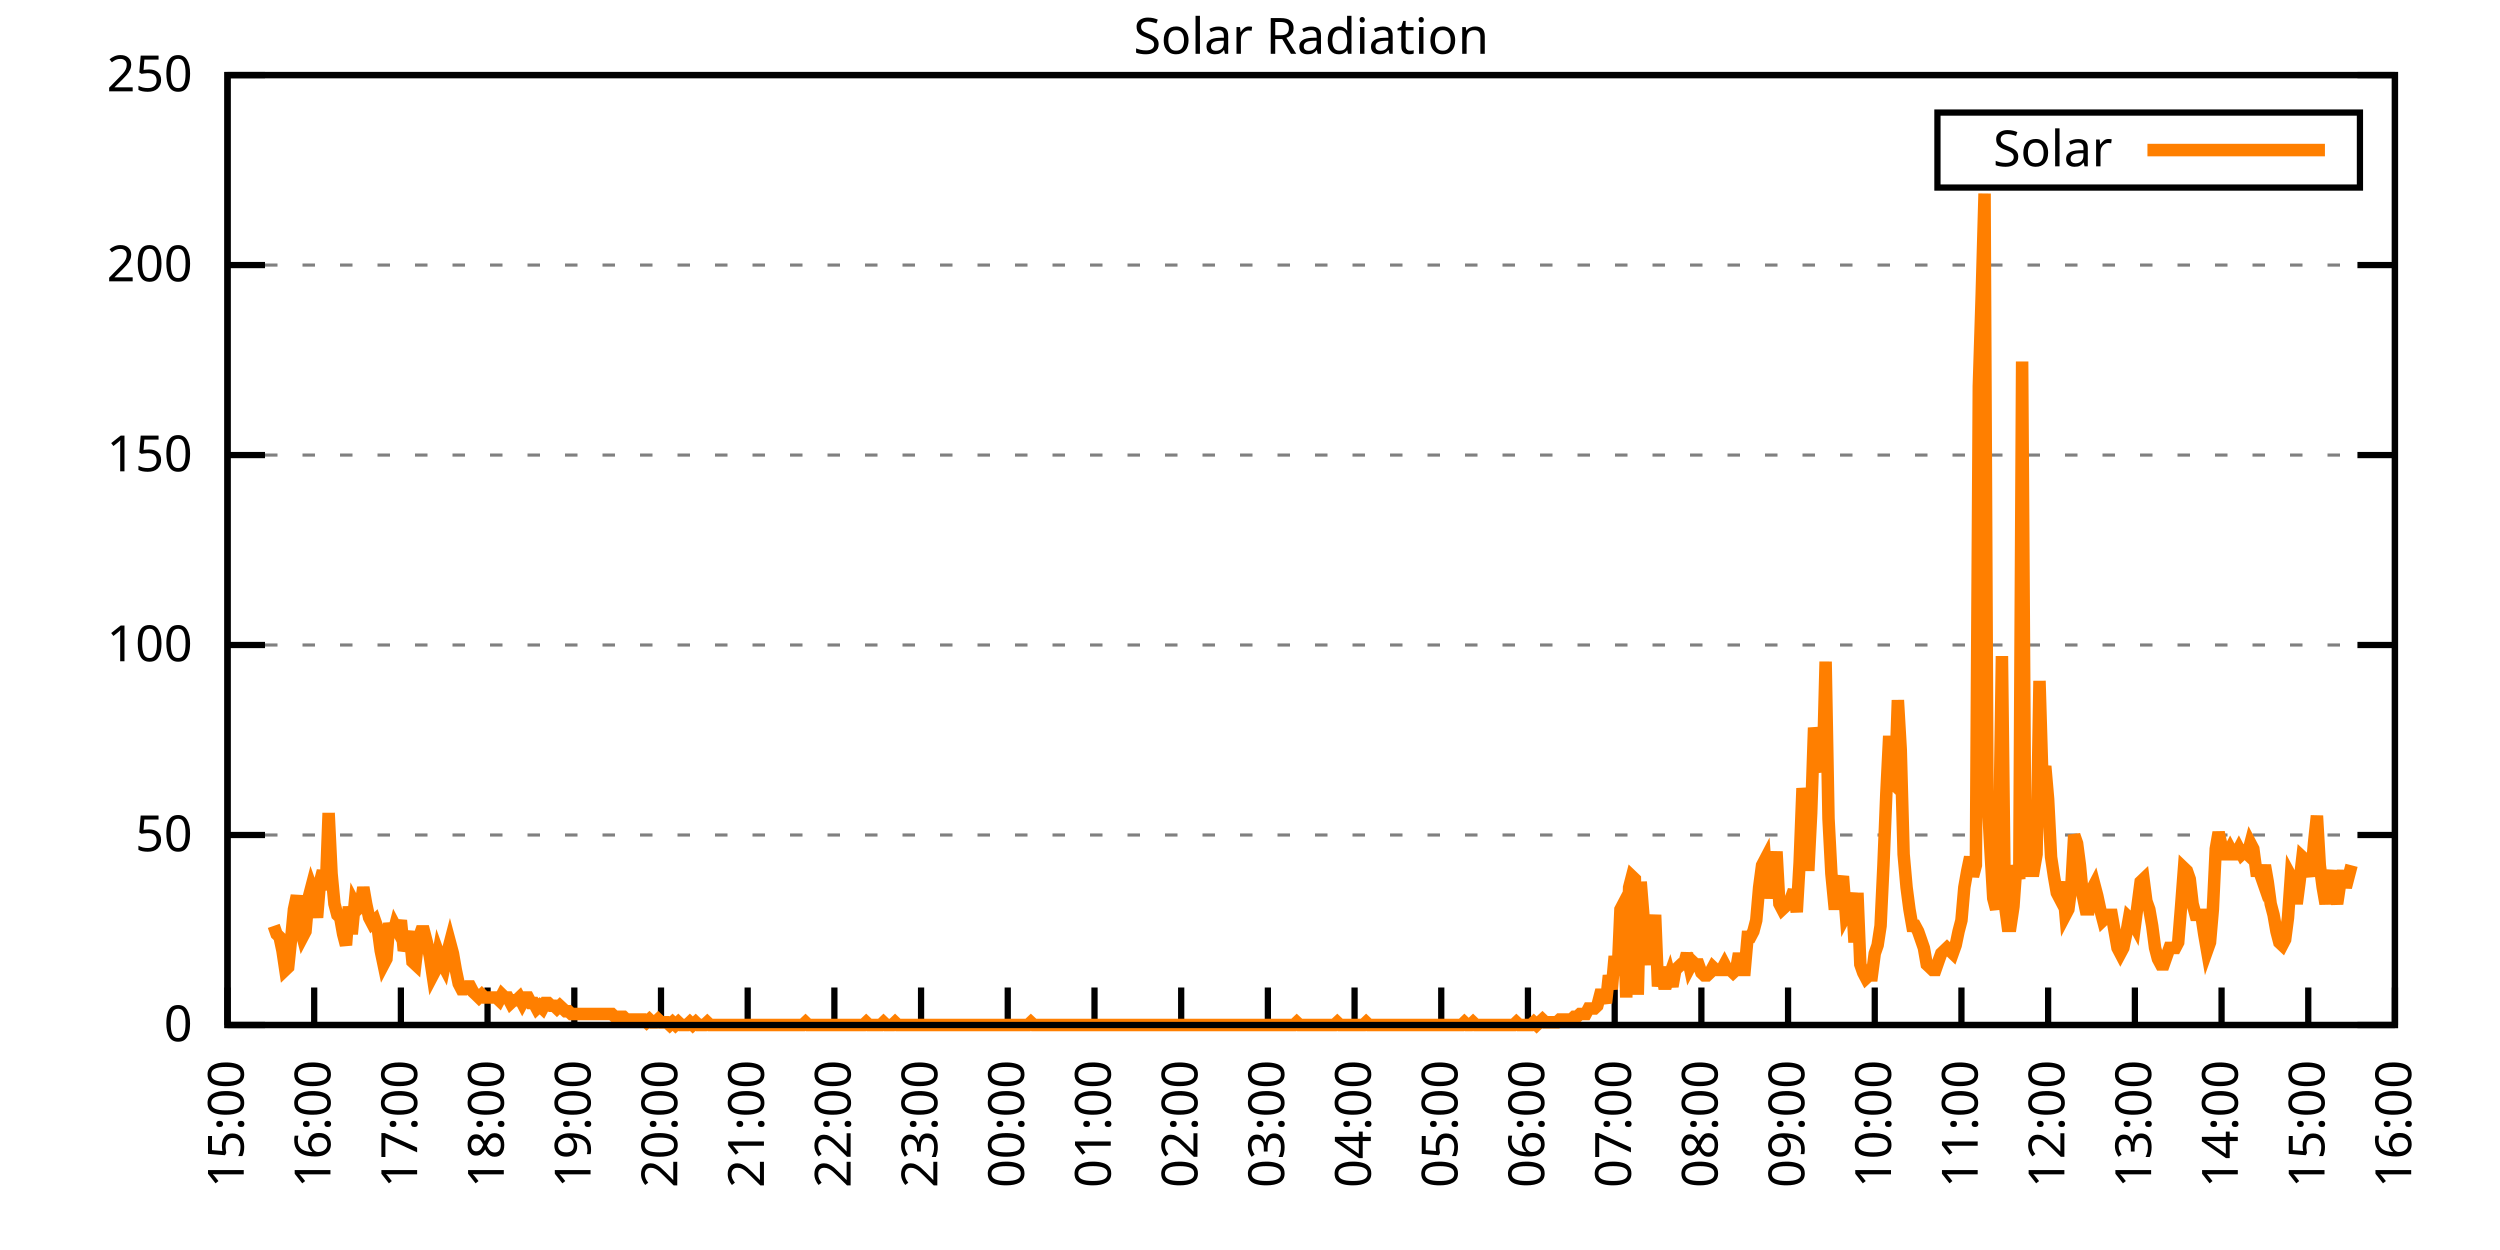
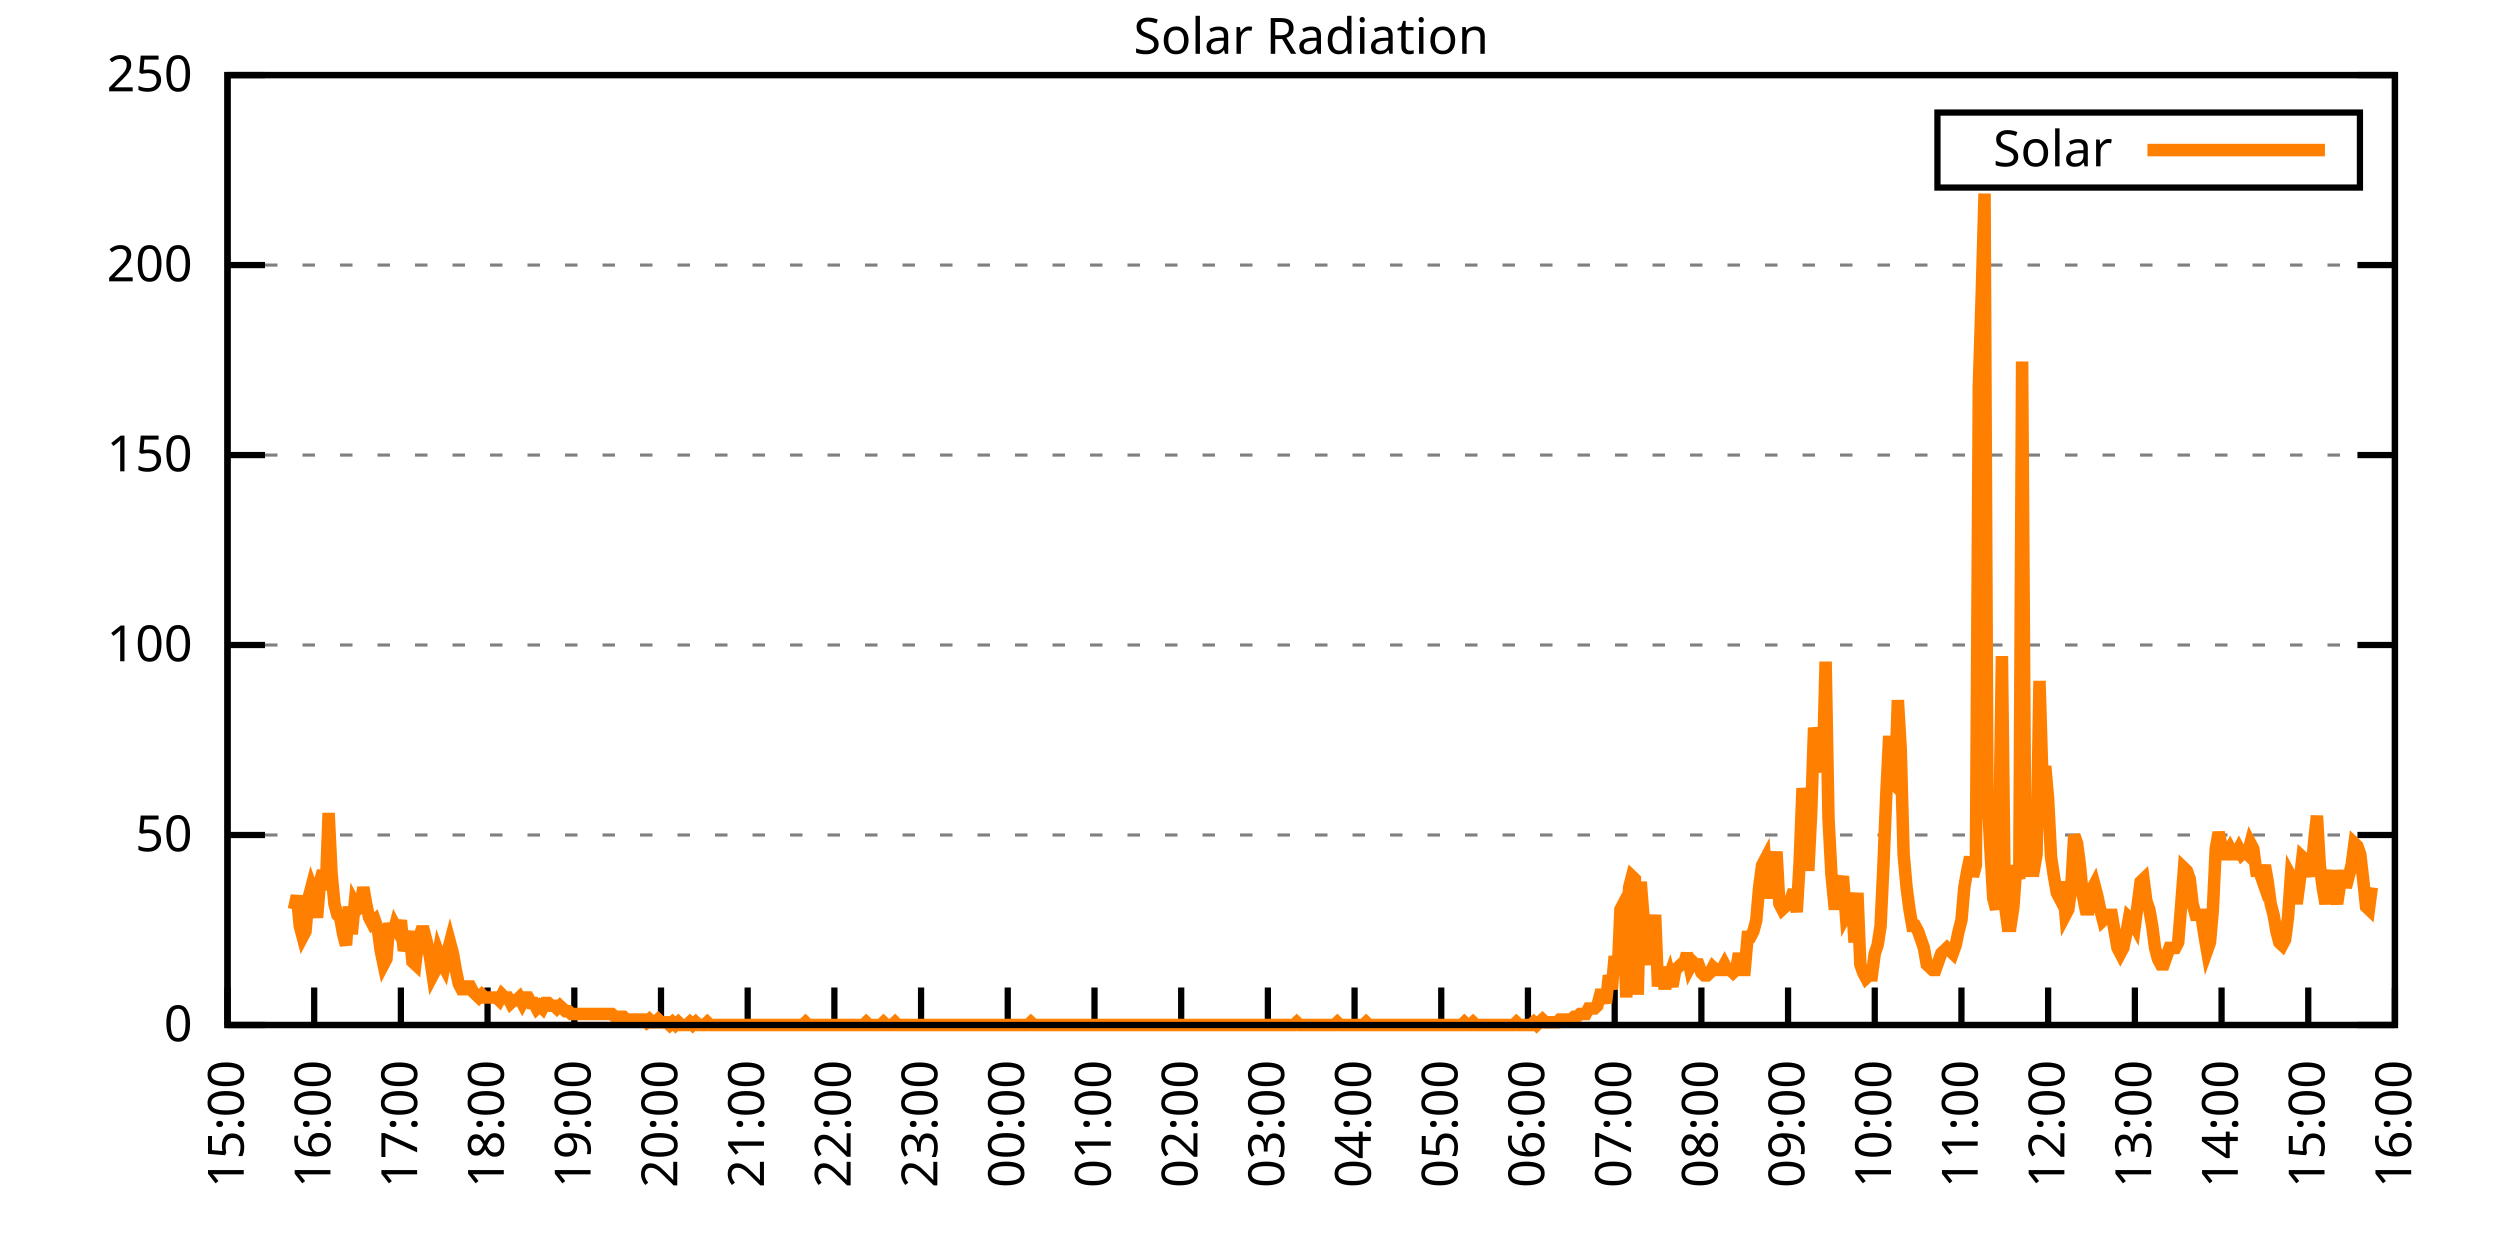
<svg xmlns="http://www.w3.org/2000/svg" xmlns:xlink="http://www.w3.org/1999/xlink" width="400" height="200" viewBox="0 0 400 200">
  <g id="gnuplot_canvas">
    <rect x="0" y="0" width="400" height="200" fill="none" />
    <defs>
      <circle id="gpDot" r="0.5" stroke-width="0.5" stroke="currentColor" />
      <path id="gpPt0" stroke-width="0.333" stroke="currentColor" d="M-1,0 h2 M0,-1 v2" />
      <path id="gpPt1" stroke-width="0.333" stroke="currentColor" d="M-1,-1 L1,1 M1,-1 L-1,1" />
      <path id="gpPt2" stroke-width="0.333" stroke="currentColor" d="M-1,0 L1,0 M0,-1 L0,1 M-1,-1 L1,1 M-1,1 L1,-1" />
      <rect id="gpPt3" stroke-width="0.333" stroke="currentColor" x="-1" y="-1" width="2" height="2" />
      <rect id="gpPt4" stroke-width="0.333" stroke="currentColor" fill="currentColor" x="-1" y="-1" width="2" height="2" />
      <circle id="gpPt5" stroke-width="0.333" stroke="currentColor" cx="0" cy="0" r="1" />
      <use xlink:href="#gpPt5" id="gpPt6" fill="currentColor" stroke="none" />
      <path id="gpPt7" stroke-width="0.333" stroke="currentColor" d="M0,-1.33 L-1.33,0.67 L1.33,0.67 z" />
      <use xlink:href="#gpPt7" id="gpPt8" fill="currentColor" stroke="none" />
      <use xlink:href="#gpPt7" id="gpPt9" stroke="currentColor" transform="rotate(180)" />
      <use xlink:href="#gpPt9" id="gpPt10" fill="currentColor" stroke="none" />
      <use xlink:href="#gpPt3" id="gpPt11" stroke="currentColor" transform="rotate(45)" />
      <use xlink:href="#gpPt11" id="gpPt12" fill="currentColor" stroke="none" />
      <path id="gpPt13" stroke-width="0.333" stroke="currentColor" d="M0,1.330 L1.265,0.411 L0.782,-1.067 L-0.782,-1.076 L-1.265,0.411 z" />
      <use xlink:href="#gpPt13" id="gpPt14" fill="currentColor" stroke="none" />
      <filter id="textbox" filterUnits="objectBoundingBox" x="0" y="0" height="1" width="1">
        <feFlood flood-color="white" flood-opacity="1" result="bgnd" />
        <feComposite in="SourceGraphic" in2="bgnd" operator="atop" />
      </filter>
      <filter id="greybox" filterUnits="objectBoundingBox" x="0" y="0" height="1" width="1">
        <feFlood flood-color="lightgrey" flood-opacity="1" result="grey" />
        <feComposite in="SourceGraphic" in2="grey" operator="atop" />
      </filter>
    </defs>
    <g fill="none" color="white" stroke="currentColor" stroke-width="1.00" stroke-linecap="butt" stroke-linejoin="miter">
</g>
    <g fill="none" color="black" stroke="currentColor" stroke-width="1.00" stroke-linecap="butt" stroke-linejoin="miter">
      <g stroke="none" shape-rendering="crispEdges">
        <polygon fill="rgb(255, 255, 255)" points="36.40,164.00 383.18,164.00 383.18,12.02 36.40,12.02 " />
      </g>
    </g>
    <g fill="none" color="black" stroke="currentColor" stroke-width="1.00" stroke-linecap="butt" stroke-linejoin="miter">
</g>
    <g fill="none" color="black" stroke="black" stroke-width="0.50" stroke-linecap="butt" stroke-linejoin="miter">
</g>
    <g fill="none" color="gray" stroke="currentColor" stroke-width="0.50" stroke-linecap="butt" stroke-linejoin="miter">
      <path stroke="gray" stroke-dasharray="2,4" class="gridline" d="M36.40,164.00 L383.19,164.00  " />
    </g>
    <g fill="none" color="gray" stroke="gray" stroke-width="1.00" stroke-linecap="butt" stroke-linejoin="miter">
</g>
    <g fill="none" color="black" stroke="currentColor" stroke-width="1.00" stroke-linecap="butt" stroke-linejoin="miter">
      <path stroke="black" d="M36.40,164.00 L42.40,164.00 M383.19,164.00 L377.19,164.00  " />
      <g transform="translate(30.80,166.60)" stroke="none" fill="black" font-family="Sans" font-size="8.00" text-anchor="end">
        <text>
          <tspan font-family="Sans"> 0</tspan>
        </text>
      </g>
    </g>
    <g fill="none" color="black" stroke="currentColor" stroke-width="1.00" stroke-linecap="butt" stroke-linejoin="miter">
</g>
    <g fill="none" color="black" stroke="black" stroke-width="0.50" stroke-linecap="butt" stroke-linejoin="miter">
</g>
    <g fill="none" color="gray" stroke="currentColor" stroke-width="0.50" stroke-linecap="butt" stroke-linejoin="miter">
      <path stroke="gray" stroke-dasharray="2,4" class="gridline" d="M36.40,133.60 L383.19,133.60  " />
    </g>
    <g fill="none" color="gray" stroke="gray" stroke-width="1.00" stroke-linecap="butt" stroke-linejoin="miter">
</g>
    <g fill="none" color="black" stroke="currentColor" stroke-width="1.00" stroke-linecap="butt" stroke-linejoin="miter">
      <path stroke="black" d="M36.40,133.60 L42.40,133.60 M383.19,133.60 L377.19,133.60  " />
      <g transform="translate(30.80,136.20)" stroke="none" fill="black" font-family="Sans" font-size="8.00" text-anchor="end">
        <text>
          <tspan font-family="Sans"> 50</tspan>
        </text>
      </g>
    </g>
    <g fill="none" color="black" stroke="currentColor" stroke-width="1.00" stroke-linecap="butt" stroke-linejoin="miter">
</g>
    <g fill="none" color="black" stroke="black" stroke-width="0.50" stroke-linecap="butt" stroke-linejoin="miter">
</g>
    <g fill="none" color="gray" stroke="currentColor" stroke-width="0.50" stroke-linecap="butt" stroke-linejoin="miter">
      <path stroke="gray" stroke-dasharray="2,4" class="gridline" d="M36.40,103.20 L383.19,103.20  " />
    </g>
    <g fill="none" color="gray" stroke="gray" stroke-width="1.00" stroke-linecap="butt" stroke-linejoin="miter">
</g>
    <g fill="none" color="black" stroke="currentColor" stroke-width="1.00" stroke-linecap="butt" stroke-linejoin="miter">
      <path stroke="black" d="M36.40,103.20 L42.40,103.20 M383.19,103.20 L377.19,103.20  " />
      <g transform="translate(30.80,105.80)" stroke="none" fill="black" font-family="Sans" font-size="8.00" text-anchor="end">
        <text>
          <tspan font-family="Sans"> 100</tspan>
        </text>
      </g>
    </g>
    <g fill="none" color="black" stroke="currentColor" stroke-width="1.00" stroke-linecap="butt" stroke-linejoin="miter">
</g>
    <g fill="none" color="black" stroke="black" stroke-width="0.50" stroke-linecap="butt" stroke-linejoin="miter">
</g>
    <g fill="none" color="gray" stroke="currentColor" stroke-width="0.50" stroke-linecap="butt" stroke-linejoin="miter">
      <path stroke="gray" stroke-dasharray="2,4" class="gridline" d="M36.40,72.81 L383.19,72.81  " />
    </g>
    <g fill="none" color="gray" stroke="gray" stroke-width="1.00" stroke-linecap="butt" stroke-linejoin="miter">
</g>
    <g fill="none" color="black" stroke="currentColor" stroke-width="1.00" stroke-linecap="butt" stroke-linejoin="miter">
      <path stroke="black" d="M36.40,72.81 L42.40,72.81 M383.19,72.81 L377.19,72.81  " />
      <g transform="translate(30.80,75.41)" stroke="none" fill="black" font-family="Sans" font-size="8.00" text-anchor="end">
        <text>
          <tspan font-family="Sans"> 150</tspan>
        </text>
      </g>
    </g>
    <g fill="none" color="black" stroke="currentColor" stroke-width="1.00" stroke-linecap="butt" stroke-linejoin="miter">
</g>
    <g fill="none" color="black" stroke="black" stroke-width="0.50" stroke-linecap="butt" stroke-linejoin="miter">
</g>
    <g fill="none" color="gray" stroke="currentColor" stroke-width="0.50" stroke-linecap="butt" stroke-linejoin="miter">
      <path stroke="gray" stroke-dasharray="2,4" class="gridline" d="M36.40,42.41 L383.19,42.41  " />
    </g>
    <g fill="none" color="gray" stroke="gray" stroke-width="1.00" stroke-linecap="butt" stroke-linejoin="miter">
</g>
    <g fill="none" color="black" stroke="currentColor" stroke-width="1.00" stroke-linecap="butt" stroke-linejoin="miter">
      <path stroke="black" d="M36.40,42.41 L42.40,42.41 M383.19,42.41 L377.19,42.41  " />
      <g transform="translate(30.80,45.01)" stroke="none" fill="black" font-family="Sans" font-size="8.00" text-anchor="end">
        <text>
          <tspan font-family="Sans"> 200</tspan>
        </text>
      </g>
    </g>
    <g fill="none" color="black" stroke="currentColor" stroke-width="1.00" stroke-linecap="butt" stroke-linejoin="miter">
</g>
    <g fill="none" color="black" stroke="black" stroke-width="0.50" stroke-linecap="butt" stroke-linejoin="miter">
</g>
    <g fill="none" color="gray" stroke="currentColor" stroke-width="0.50" stroke-linecap="butt" stroke-linejoin="miter">
      <path stroke="gray" stroke-dasharray="2,4" class="gridline" d="M36.40,12.01 L383.19,12.01  " />
    </g>
    <g fill="none" color="gray" stroke="gray" stroke-width="1.00" stroke-linecap="butt" stroke-linejoin="miter">
</g>
    <g fill="none" color="black" stroke="currentColor" stroke-width="1.00" stroke-linecap="butt" stroke-linejoin="miter">
      <path stroke="black" d="M36.40,12.01 L42.40,12.01 M383.19,12.01 L377.19,12.01  " />
      <g transform="translate(30.80,14.61)" stroke="none" fill="black" font-family="Sans" font-size="8.00" text-anchor="end">
        <text>
          <tspan font-family="Sans"> 250</tspan>
        </text>
      </g>
    </g>
    <g fill="none" color="black" stroke="currentColor" stroke-width="1.00" stroke-linecap="butt" stroke-linejoin="miter">
      <path stroke="black" d="M36.40,164.00 L36.40,158.00  " />
      <g transform="translate(39.00,169.60) rotate(270.00)" stroke="none" fill="black" font-family="Sans" font-size="8.00" text-anchor="end">
        <text>
          <tspan font-family="Sans">15:00</tspan>
        </text>
      </g>
    </g>
    <g fill="none" color="black" stroke="currentColor" stroke-width="1.00" stroke-linecap="butt" stroke-linejoin="miter">
      <path stroke="black" d="M50.27,164.00 L50.27,158.00  " />
      <g transform="translate(52.87,169.60) rotate(270.00)" stroke="none" fill="black" font-family="Sans" font-size="8.00" text-anchor="end">
        <text>
          <tspan font-family="Sans">16:00</tspan>
        </text>
      </g>
    </g>
    <g fill="none" color="black" stroke="currentColor" stroke-width="1.00" stroke-linecap="butt" stroke-linejoin="miter">
      <path stroke="black" d="M64.14,164.00 L64.14,158.00  " />
      <g transform="translate(66.74,169.60) rotate(270.00)" stroke="none" fill="black" font-family="Sans" font-size="8.00" text-anchor="end">
        <text>
          <tspan font-family="Sans">17:00</tspan>
        </text>
      </g>
    </g>
    <g fill="none" color="black" stroke="currentColor" stroke-width="1.00" stroke-linecap="butt" stroke-linejoin="miter">
      <path stroke="black" d="M78.01,164.00 L78.01,158.00  " />
      <g transform="translate(80.61,169.60) rotate(270.00)" stroke="none" fill="black" font-family="Sans" font-size="8.00" text-anchor="end">
        <text>
          <tspan font-family="Sans">18:00</tspan>
        </text>
      </g>
    </g>
    <g fill="none" color="black" stroke="currentColor" stroke-width="1.00" stroke-linecap="butt" stroke-linejoin="miter">
      <path stroke="black" d="M91.89,164.00 L91.89,158.00  " />
      <g transform="translate(94.49,169.60) rotate(270.00)" stroke="none" fill="black" font-family="Sans" font-size="8.00" text-anchor="end">
        <text>
          <tspan font-family="Sans">19:00</tspan>
        </text>
      </g>
    </g>
    <g fill="none" color="black" stroke="currentColor" stroke-width="1.00" stroke-linecap="butt" stroke-linejoin="miter">
      <path stroke="black" d="M105.76,164.00 L105.76,158.00  " />
      <g transform="translate(108.36,169.60) rotate(270.00)" stroke="none" fill="black" font-family="Sans" font-size="8.00" text-anchor="end">
        <text>
          <tspan font-family="Sans">20:00</tspan>
        </text>
      </g>
    </g>
    <g fill="none" color="black" stroke="currentColor" stroke-width="1.00" stroke-linecap="butt" stroke-linejoin="miter">
      <path stroke="black" d="M119.63,164.00 L119.63,158.00  " />
      <g transform="translate(122.23,169.60) rotate(270.00)" stroke="none" fill="black" font-family="Sans" font-size="8.00" text-anchor="end">
        <text>
          <tspan font-family="Sans">21:00</tspan>
        </text>
      </g>
    </g>
    <g fill="none" color="black" stroke="currentColor" stroke-width="1.00" stroke-linecap="butt" stroke-linejoin="miter">
      <path stroke="black" d="M133.50,164.00 L133.50,158.00  " />
      <g transform="translate(136.10,169.60) rotate(270.00)" stroke="none" fill="black" font-family="Sans" font-size="8.00" text-anchor="end">
        <text>
          <tspan font-family="Sans">22:00</tspan>
        </text>
      </g>
    </g>
    <g fill="none" color="black" stroke="currentColor" stroke-width="1.00" stroke-linecap="butt" stroke-linejoin="miter">
      <path stroke="black" d="M147.37,164.00 L147.37,158.00  " />
      <g transform="translate(149.97,169.60) rotate(270.00)" stroke="none" fill="black" font-family="Sans" font-size="8.00" text-anchor="end">
        <text>
          <tspan font-family="Sans">23:00</tspan>
        </text>
      </g>
    </g>
    <g fill="none" color="black" stroke="currentColor" stroke-width="1.00" stroke-linecap="butt" stroke-linejoin="miter">
      <path stroke="black" d="M161.24,164.00 L161.24,158.00  " />
      <g transform="translate(163.84,169.60) rotate(270.00)" stroke="none" fill="black" font-family="Sans" font-size="8.00" text-anchor="end">
        <text>
          <tspan font-family="Sans">00:00</tspan>
        </text>
      </g>
    </g>
    <g fill="none" color="black" stroke="currentColor" stroke-width="1.00" stroke-linecap="butt" stroke-linejoin="miter">
      <path stroke="black" d="M175.12,164.00 L175.12,158.00  " />
      <g transform="translate(177.72,169.60) rotate(270.00)" stroke="none" fill="black" font-family="Sans" font-size="8.00" text-anchor="end">
        <text>
          <tspan font-family="Sans">01:00</tspan>
        </text>
      </g>
    </g>
    <g fill="none" color="black" stroke="currentColor" stroke-width="1.00" stroke-linecap="butt" stroke-linejoin="miter">
      <path stroke="black" d="M188.99,164.00 L188.99,158.00  " />
      <g transform="translate(191.59,169.60) rotate(270.00)" stroke="none" fill="black" font-family="Sans" font-size="8.00" text-anchor="end">
        <text>
          <tspan font-family="Sans">02:00</tspan>
        </text>
      </g>
    </g>
    <g fill="none" color="black" stroke="currentColor" stroke-width="1.00" stroke-linecap="butt" stroke-linejoin="miter">
      <path stroke="black" d="M202.86,164.00 L202.86,158.00  " />
      <g transform="translate(205.46,169.60) rotate(270.00)" stroke="none" fill="black" font-family="Sans" font-size="8.00" text-anchor="end">
        <text>
          <tspan font-family="Sans">03:00</tspan>
        </text>
      </g>
    </g>
    <g fill="none" color="black" stroke="currentColor" stroke-width="1.00" stroke-linecap="butt" stroke-linejoin="miter">
      <path stroke="black" d="M216.73,164.00 L216.73,158.00  " />
      <g transform="translate(219.33,169.60) rotate(270.00)" stroke="none" fill="black" font-family="Sans" font-size="8.00" text-anchor="end">
        <text>
          <tspan font-family="Sans">04:00</tspan>
        </text>
      </g>
    </g>
    <g fill="none" color="black" stroke="currentColor" stroke-width="1.00" stroke-linecap="butt" stroke-linejoin="miter">
      <path stroke="black" d="M230.60,164.00 L230.60,158.00  " />
      <g transform="translate(233.20,169.60) rotate(270.00)" stroke="none" fill="black" font-family="Sans" font-size="8.00" text-anchor="end">
        <text>
          <tspan font-family="Sans">05:00</tspan>
        </text>
      </g>
    </g>
    <g fill="none" color="black" stroke="currentColor" stroke-width="1.00" stroke-linecap="butt" stroke-linejoin="miter">
      <path stroke="black" d="M244.47,164.00 L244.47,158.00  " />
      <g transform="translate(247.07,169.60) rotate(270.00)" stroke="none" fill="black" font-family="Sans" font-size="8.00" text-anchor="end">
        <text>
          <tspan font-family="Sans">06:00</tspan>
        </text>
      </g>
    </g>
    <g fill="none" color="black" stroke="currentColor" stroke-width="1.00" stroke-linecap="butt" stroke-linejoin="miter">
      <path stroke="black" d="M258.35,164.00 L258.35,158.00  " />
      <g transform="translate(260.95,169.60) rotate(270.00)" stroke="none" fill="black" font-family="Sans" font-size="8.00" text-anchor="end">
        <text>
          <tspan font-family="Sans">07:00</tspan>
        </text>
      </g>
    </g>
    <g fill="none" color="black" stroke="currentColor" stroke-width="1.00" stroke-linecap="butt" stroke-linejoin="miter">
      <path stroke="black" d="M272.22,164.00 L272.22,158.00  " />
      <g transform="translate(274.82,169.60) rotate(270.00)" stroke="none" fill="black" font-family="Sans" font-size="8.00" text-anchor="end">
        <text>
          <tspan font-family="Sans">08:00</tspan>
        </text>
      </g>
    </g>
    <g fill="none" color="black" stroke="currentColor" stroke-width="1.00" stroke-linecap="butt" stroke-linejoin="miter">
      <path stroke="black" d="M286.09,164.00 L286.09,158.00  " />
      <g transform="translate(288.69,169.60) rotate(270.00)" stroke="none" fill="black" font-family="Sans" font-size="8.00" text-anchor="end">
        <text>
          <tspan font-family="Sans">09:00</tspan>
        </text>
      </g>
    </g>
    <g fill="none" color="black" stroke="currentColor" stroke-width="1.00" stroke-linecap="butt" stroke-linejoin="miter">
      <path stroke="black" d="M299.96,164.00 L299.96,158.00  " />
      <g transform="translate(302.56,169.60) rotate(270.00)" stroke="none" fill="black" font-family="Sans" font-size="8.00" text-anchor="end">
        <text>
          <tspan font-family="Sans">10:00</tspan>
        </text>
      </g>
    </g>
    <g fill="none" color="black" stroke="currentColor" stroke-width="1.00" stroke-linecap="butt" stroke-linejoin="miter">
      <path stroke="black" d="M313.83,164.00 L313.83,158.00  " />
      <g transform="translate(316.43,169.60) rotate(270.00)" stroke="none" fill="black" font-family="Sans" font-size="8.00" text-anchor="end">
        <text>
          <tspan font-family="Sans">11:00</tspan>
        </text>
      </g>
    </g>
    <g fill="none" color="black" stroke="currentColor" stroke-width="1.00" stroke-linecap="butt" stroke-linejoin="miter">
      <path stroke="black" d="M327.70,164.00 L327.70,158.00  " />
      <g transform="translate(330.30,169.60) rotate(270.00)" stroke="none" fill="black" font-family="Sans" font-size="8.00" text-anchor="end">
        <text>
          <tspan font-family="Sans">12:00</tspan>
        </text>
      </g>
    </g>
    <g fill="none" color="black" stroke="currentColor" stroke-width="1.00" stroke-linecap="butt" stroke-linejoin="miter">
      <path stroke="black" d="M341.58,164.00 L341.58,158.00  " />
      <g transform="translate(344.18,169.60) rotate(270.00)" stroke="none" fill="black" font-family="Sans" font-size="8.00" text-anchor="end">
        <text>
          <tspan font-family="Sans">13:00</tspan>
        </text>
      </g>
    </g>
    <g fill="none" color="black" stroke="currentColor" stroke-width="1.00" stroke-linecap="butt" stroke-linejoin="miter">
      <path stroke="black" d="M355.45,164.00 L355.45,158.00  " />
      <g transform="translate(358.05,169.60) rotate(270.00)" stroke="none" fill="black" font-family="Sans" font-size="8.00" text-anchor="end">
        <text>
          <tspan font-family="Sans">14:00</tspan>
        </text>
      </g>
    </g>
    <g fill="none" color="black" stroke="currentColor" stroke-width="1.00" stroke-linecap="butt" stroke-linejoin="miter">
      <path stroke="black" d="M369.32,164.00 L369.32,158.00  " />
      <g transform="translate(371.92,169.60) rotate(270.00)" stroke="none" fill="black" font-family="Sans" font-size="8.00" text-anchor="end">
        <text>
          <tspan font-family="Sans">15:00</tspan>
        </text>
      </g>
    </g>
    <g fill="none" color="black" stroke="currentColor" stroke-width="1.00" stroke-linecap="butt" stroke-linejoin="miter">
      <path stroke="black" d="M383.19,164.00 L383.19,158.00  " />
      <g transform="translate(385.79,169.60) rotate(270.00)" stroke="none" fill="black" font-family="Sans" font-size="8.00" text-anchor="end">
        <text>
          <tspan font-family="Sans">16:00</tspan>
        </text>
      </g>
    </g>
    <g fill="none" color="black" stroke="currentColor" stroke-width="1.00" stroke-linecap="butt" stroke-linejoin="miter">
</g>
    <g fill="none" color="black" stroke="currentColor" stroke-width="1.00" stroke-linecap="butt" stroke-linejoin="miter">
      <path stroke="black" d="M36.40,12.01 L36.40,164.00 L383.19,164.00 L383.19,12.01 L36.40,12.01 Z  " />
    </g>
    <g fill="none" color="black" stroke="currentColor" stroke-width="1.00" stroke-linecap="butt" stroke-linejoin="miter">
</g>
    <g fill="none" color="black" stroke="currentColor" stroke-width="1.00" stroke-linecap="butt" stroke-linejoin="miter">
      <path stroke="black" d="M309.99,30.01 L309.99,18.01 L377.59,18.01 L377.59,30.01 L309.99,30.01 Z  " />
    </g>
    <g id="Solar_Radiation_plot_1">
      <g fill="none" color="white" stroke="black" stroke-width="2.00" stroke-linecap="butt" stroke-linejoin="miter">
</g>
      <g fill="none" color="black" stroke="currentColor" stroke-width="2.00" stroke-linecap="butt" stroke-linejoin="miter">
        <g transform="translate(337.99,26.61)" stroke="none" fill="black" font-family="Sans" font-size="8.00" text-anchor="end">
          <text>
            <tspan font-family="Sans">Solar</tspan>
          </text>
        </g>
      </g>
      <g fill="none" color="black" stroke="currentColor" stroke-width="2.00" stroke-linecap="butt" stroke-linejoin="miter">
-         <path stroke="rgb(255, 127,   0)" d="M343.59,24.01 L371.99,24.01 M43.80,148.14 L44.26,149.46 L44.72,149.90 L45.19,152.11 L45.65,155.19 L46.11,154.75   L46.57,150.34 L47.03,145.50 L47.50,143.30 L47.96,148.14 L48.42,149.90 L48.88,149.02 L49.35,143.74 L49.81,141.98   L50.27,143.30 L50.73,146.82 L51.20,141.09 L51.66,139.33 L52.12,142.42 L52.58,130.08 L53.05,139.77 L53.51,144.62   L53.97,146.38 L54.43,146.82 L54.90,149.46 L55.36,151.23 L55.82,145.06 L56.28,149.46 L56.75,144.62 L57.21,145.50   L57.67,145.06 L58.13,141.98 L58.59,144.62 L59.06,146.82 L59.52,147.70 L59.98,147.26 L60.44,148.58 L60.91,152.11   L61.37,154.31 L61.83,153.43 L62.29,147.70 L62.76,149.90 L63.22,148.14 L63.68,149.02 L64.14,147.26 L64.61,152.11   L65.07,150.79 L65.53,149.02 L65.99,153.87 L66.46,154.31 L66.92,150.34 L67.38,149.02 L67.84,149.02 L68.30,150.79   L68.77,152.99 L69.23,156.07 L69.69,155.19 L70.15,152.55 L70.62,153.87 L71.08,154.75 L71.54,152.55 L72.00,150.79   L72.47,152.55 L72.93,155.19 L73.39,157.39 L73.85,158.27 L74.32,158.27 L74.78,157.83 L75.24,157.83 L75.70,158.71   L76.17,159.15 L76.63,159.60 L77.09,159.15 L77.55,159.60 L78.01,159.60 L78.48,159.60 L78.94,159.60 L79.40,159.60   L79.86,160.04 L80.33,159.15 L80.79,159.60 L81.25,159.60 L81.71,160.48 L82.18,160.04 L82.64,160.04 L83.10,159.60   L83.56,160.48 L84.03,159.60 L84.49,159.60 L84.95,160.48 L85.41,160.48 L85.88,161.36 L86.34,160.92 L86.80,161.36   L87.26,160.48 L87.72,160.48 L88.19,160.92 L88.65,160.92 L89.11,161.36 L89.57,160.92 L90.04,161.36 L90.50,161.80   L90.96,161.80 L91.42,162.24 L91.89,162.24 L92.35,162.24 L92.81,162.24 L93.27,162.24 L93.74,162.24 L94.20,162.24   L94.66,162.24 L95.12,162.24 L95.59,162.24 L96.05,162.24 L96.51,162.24 L96.97,162.24 L97.44,162.24 L97.90,162.24   L98.36,162.68 L98.82,162.68 L99.28,162.68 L99.75,162.68 L100.21,163.12 L100.67,163.12 L101.13,163.12 L101.60,163.12   L102.06,163.12 L102.52,163.12 L102.98,163.12 L103.45,163.56 L103.91,163.12 L104.37,163.56 L104.83,163.56 L105.30,163.12   L105.76,163.56 L106.22,163.56 L106.68,163.56 L107.15,164.00 L107.61,163.56 L108.07,164.00 L108.53,163.56 L108.99,164.00   L109.46,164.00 L109.92,164.00 L110.38,163.56 L110.84,164.00 L111.31,163.56 L111.77,164.00 L112.23,164.00 L112.69,164.00   L113.16,163.56 L113.62,164.00 L114.08,164.00 L114.54,164.00 L115.01,164.00 L115.47,164.00 L115.93,164.00 L116.39,164.00   L116.86,164.00 L117.32,164.00 L117.78,164.00 L118.24,164.00 L118.70,164.00 L119.17,164.00 L119.63,164.00 L120.09,164.00   L120.55,164.00 L121.02,164.00 L121.48,164.00 L121.94,164.00 L122.40,164.00 L122.87,164.00 L123.33,164.00 L123.79,164.00   L124.25,164.00 L124.72,164.00 L125.18,164.00 L125.64,164.00 L126.10,164.00 L126.57,164.00 L127.03,164.00 L127.49,164.00   L127.95,164.00 L128.41,164.00 L128.88,163.56 L129.34,164.00 L129.80,164.00 L130.26,164.00 L130.73,164.00 L131.19,164.00   L131.65,164.00 L132.11,164.00 L132.58,164.00 L133.04,164.00 L133.50,164.00 L133.96,164.00 L134.43,164.00 L134.89,164.00   L135.35,164.00 L135.81,164.00 L136.28,164.00 L136.74,164.00 L137.20,164.00 L137.66,164.00 L138.13,164.00 L138.59,163.56   L139.05,164.00 L139.51,164.00 L139.97,164.00 L140.44,164.00 L140.90,164.00 L141.36,163.56 L141.82,164.00 L142.29,164.00   L142.75,164.00 L143.21,163.56 L143.67,164.00 L144.14,164.00 L144.60,164.00 L145.06,164.00 L145.52,164.00 L145.99,164.00   L146.45,164.00 L146.91,164.00 L147.37,164.00 L147.84,164.00 L148.30,164.00 L148.76,164.00 L149.22,164.00 L149.68,164.00   L150.15,164.00 L150.61,164.00 L151.07,164.00 L151.53,164.00 L152.00,164.00 L152.46,164.00 L152.92,164.00 L153.38,164.00   L153.85,164.00 L154.31,164.00 L154.77,164.00 L155.23,164.00 L155.70,164.00 L156.16,164.00 L156.62,164.00 L157.08,164.00   L157.55,164.00 L158.01,164.00 L158.47,164.00 L158.93,164.00 L159.39,164.00 L159.86,164.00 L160.32,164.00 L160.78,164.00   L161.24,164.00 L161.71,164.00 L162.17,164.00 L162.63,164.00 L163.09,164.00 L163.56,164.00 L164.02,164.00 L164.48,164.00   L164.94,163.56 L165.41,164.00 L165.87,164.00 L166.33,164.00 L166.79,164.00 L167.26,164.00 L167.72,164.00 L168.18,164.00   L168.64,164.00 L169.10,164.00 L169.57,164.00 L170.03,164.00 L170.49,164.00 L170.95,164.00 L171.42,164.00 L171.88,164.00   L172.34,164.00 L172.80,164.00 L173.27,164.00 L173.73,164.00 L174.19,164.00 L174.65,164.00 L175.12,164.00 L175.58,164.00   L176.04,164.00 L176.50,164.00 L176.97,164.00 L177.43,164.00 L177.89,164.00 L178.35,164.00 L178.82,164.00 L179.28,164.00   L179.74,164.00 L180.20,164.00 L180.66,164.00 L181.13,164.00 L181.59,164.00 L182.05,164.00 L182.51,164.00 L182.98,164.00   L183.44,164.00 L183.90,164.00 L184.36,164.00 L184.83,164.00 L185.29,164.00 L185.75,164.00 L186.21,164.00 L186.68,164.00   L187.14,164.00 L187.60,164.00 L188.06,164.00 L188.53,164.00 L188.99,164.00 L189.45,164.00 L189.91,164.00 L190.37,164.00   L190.84,164.00 L191.30,164.00 L191.76,164.00 L192.22,164.00 L192.69,164.00 L193.15,164.00 L193.61,164.00 L194.07,164.00   L194.54,164.00 L195.00,164.00 L195.46,164.00 L195.92,164.00 L196.39,164.00 L196.85,164.00 L197.31,164.00 L197.77,164.00   L198.24,164.00 L198.70,164.00 L199.16,164.00 L199.62,164.00 L200.08,164.00 L200.55,164.00 L201.01,164.00 L201.47,164.00   L201.93,164.00 L202.40,164.00 L202.86,164.00 L203.32,164.00 L203.78,164.00 L204.25,164.00 L204.71,164.00 L205.17,164.00   L205.63,164.00 L206.10,164.00 L206.56,164.00 L207.02,164.00 L207.48,163.56 L207.95,164.00 L208.41,164.00 L208.87,164.00   L209.33,164.00 L209.80,164.00 L210.26,164.00 L210.72,164.00 L211.18,164.00 L211.64,164.00 L212.11,164.00 L212.57,164.00   L213.03,164.00 L213.49,164.00 L213.96,163.56 L214.42,164.00 L214.88,164.00 L215.34,164.00 L215.81,164.00 L216.27,164.00   L216.73,164.00 L217.19,164.00 L217.66,164.00 L218.12,164.00 L218.58,163.56 L219.04,164.00 L219.51,164.00 L219.97,164.00   L220.43,164.00 L220.89,164.00 L221.35,164.00 L221.82,164.00 L222.28,164.00 L222.74,164.00 L223.20,164.00 L223.67,164.00   L224.13,164.00 L224.59,164.00 L225.05,164.00 L225.52,164.00 L225.98,164.00 L226.44,164.00 L226.90,164.00 L227.37,164.00   L227.83,164.00 L228.29,164.00 L228.75,164.00 L229.22,164.00 L229.68,164.00 L230.14,164.00 L230.60,164.00 L231.06,164.00   L231.53,164.00 L231.99,164.00 L232.45,164.00 L232.91,164.00 L233.38,164.00 L233.84,164.00 L234.30,163.56 L234.76,164.00   L235.23,164.00 L235.69,163.56 L236.15,164.00 L236.61,164.00 L237.08,164.00 L237.54,164.00 L238.00,164.00 L238.46,164.00   L238.93,164.00 L239.39,164.00 L239.85,164.00 L240.31,164.00 L240.77,164.00 L241.24,164.00 L241.70,164.00 L242.16,164.00   L242.62,163.56 L243.09,164.00 L243.55,164.00 L244.01,164.00 L244.47,164.00 L244.94,164.00 L245.40,163.56 L245.86,164.00   L246.32,163.56 L246.79,163.12 L247.25,163.56 L247.71,163.56 L248.17,163.56 L248.64,163.56 L249.10,163.56 L249.56,163.12   L250.02,163.12 L250.49,163.12 L250.95,163.12 L251.41,163.12 L251.87,162.68 L252.33,162.68 L252.80,162.24 L253.26,162.24   L253.72,162.24 L254.18,161.36 L254.65,161.36 L255.11,161.36 L255.57,160.92 L256.03,159.15 L256.50,159.15 L256.96,160.48   L257.42,156.07 L257.88,158.27 L258.35,152.99 L258.81,156.07 L259.27,145.50 L259.73,144.62 L260.20,159.60 L260.66,141.98   L261.12,140.21 L261.58,140.65 L262.04,159.15 L262.51,141.09 L262.97,146.82 L263.43,151.67 L263.89,154.31 L264.36,150.79   L264.82,146.38 L265.28,157.83 L265.74,154.75 L266.21,157.39 L266.67,157.39 L267.13,156.07 L267.59,157.83 L268.06,155.19   L268.52,154.75 L268.98,154.31 L269.44,154.31 L269.91,152.55 L270.37,154.75 L270.83,153.87 L271.29,154.31 L271.75,154.31   L272.22,155.63 L272.68,156.07 L273.14,156.07 L273.60,155.63 L274.07,154.75 L274.53,155.19 L274.99,155.19 L275.45,155.19   L275.92,154.31 L276.38,155.19 L276.84,155.19 L277.30,155.63 L277.77,155.19 L278.23,152.55 L278.69,155.19 L279.15,155.19   L279.62,149.90 L280.08,149.90 L280.54,149.02 L281.00,147.26 L281.46,141.98 L281.93,138.45 L282.39,137.57 L282.85,143.74   L283.31,139.33 L283.78,141.09 L284.24,136.25 L284.70,144.62 L285.16,145.50 L285.63,145.06 L286.09,144.62 L286.55,143.74   L287.01,142.42 L287.48,145.94 L287.94,138.01 L288.40,126.12 L288.86,129.20 L289.33,139.33 L289.79,130.08 L290.25,116.43   L290.71,119.07 L291.18,121.71 L291.64,123.47 L292.10,105.86 L292.56,130.96 L293.02,139.77 L293.49,144.62 L293.95,144.62   L294.41,141.98 L294.87,140.21 L295.34,146.38 L295.80,145.50 L296.26,142.86 L296.72,150.79 L297.19,142.86 L297.65,154.31   L298.11,155.63 L298.57,156.51 L299.04,156.07 L299.50,156.07 L299.96,152.55 L300.42,151.23 L300.89,148.14 L301.35,138.45   L301.81,127.00 L302.27,117.75 L302.73,125.24 L303.20,125.68 L303.66,112.02 L304.12,119.95 L304.58,136.69 L305.05,141.98   L305.51,145.50 L305.97,148.14 L306.43,148.14 L306.90,149.02 L307.36,150.34 L307.82,151.67 L308.28,154.31 L308.75,154.75   L309.21,155.19 L309.67,155.19 L310.13,153.87 L310.60,152.55 L311.06,152.11 L311.52,151.67 L311.98,152.11 L312.44,152.55   L312.91,151.23 L313.37,149.02 L313.83,147.26 L314.29,141.98 L314.76,139.33 L315.22,137.13 L315.68,140.21 L316.14,138.45   L316.61,61.81 L317.07,47.27 L317.53,30.97 L317.99,127.00 L318.46,135.81 L318.92,143.74 L319.38,145.50 L319.84,136.69   L320.31,104.97 L320.77,144.62 L321.23,148.14 L321.69,148.14 L322.15,145.06 L322.62,138.45 L323.08,140.65 L323.54,57.84   L324.00,128.76 L324.47,136.25 L324.93,139.33 L325.39,139.33 L325.85,136.69 L326.32,108.94 L326.78,124.36 L327.24,122.59   L327.70,127.88 L328.17,137.13 L328.63,140.21 L329.09,142.86 L329.55,143.74 L330.02,141.09 L330.48,146.38 L330.94,145.50   L331.40,141.98 L331.87,133.61 L332.33,134.93 L332.79,138.45 L333.25,143.30 L333.71,145.50 L334.18,145.50 L334.64,142.42   L335.10,141.54 L335.56,143.30 L336.03,145.50 L336.49,147.26 L336.95,146.82 L337.41,146.38 L337.88,146.38 L338.34,149.02   L338.80,151.67 L339.26,152.55 L339.73,151.67 L340.19,149.46 L340.65,146.82 L341.11,147.26 L341.58,148.14 L342.04,144.62   L342.50,141.09 L342.96,140.65 L343.42,144.18 L343.89,145.50 L344.35,148.14 L344.81,151.67 L345.27,153.43 L345.74,154.31   L346.20,154.31 L346.66,152.99 L347.12,151.67 L347.59,151.67 L348.05,151.67 L348.51,150.79 L348.97,145.06 L349.44,138.89   L349.90,139.33 L350.36,140.65 L350.82,144.62 L351.29,146.38 L351.75,146.38 L352.21,146.38 L352.67,149.46 L353.13,152.11   L353.60,150.79 L354.06,145.50 L354.52,135.81 L354.98,133.17 L355.45,135.37 L355.91,136.69 L356.37,136.69 L356.83,135.81   L357.30,136.69 L357.76,136.69 L358.22,135.81 L358.68,136.69 L359.15,136.25 L359.61,136.69 L360.07,134.93 L360.53,135.81   L361.00,139.33 L361.46,139.33 L361.92,140.65 L362.38,138.45 L362.84,141.09 L363.31,144.62 L363.77,146.38 L364.23,149.02   L364.69,150.79 L365.16,151.23 L365.62,150.34 L366.08,146.82 L366.54,140.21 L367.01,141.09 L367.47,144.62 L367.93,141.09   L368.39,137.13 L368.86,137.57 L369.32,138.45 L369.78,140.21 L370.24,134.93 L370.71,130.52 L371.17,138.45 L371.63,141.98   L372.09,144.62 L372.56,141.09 L373.02,139.33 L373.48,142.42 L373.94,144.62 L374.40,141.54 L374.87,139.33 L375.33,141.98   L375.79,140.21 L376.25,138.45  " />
+         <path stroke="rgb(255, 127,   0)" d="M343.59,24.01 L371.99,24.01 M47.03,145.50 L47.50,143.30 L47.96,148.14 L48.42,149.90 L48.88,149.02 L49.35,143.74   L49.81,141.98 L50.27,143.30 L50.73,146.82 L51.20,141.09 L51.66,139.33 L52.12,142.42 L52.58,130.08 L53.05,139.77   L53.51,144.62 L53.97,146.38 L54.43,146.82 L54.90,149.46 L55.36,151.23 L55.82,145.06 L56.28,149.46 L56.75,144.62   L57.21,145.50 L57.67,145.06 L58.13,141.98 L58.59,144.62 L59.06,146.82 L59.52,147.70 L59.98,147.26 L60.44,148.58   L60.91,152.11 L61.37,154.31 L61.83,153.43 L62.29,147.70 L62.76,149.90 L63.22,148.14 L63.68,149.02 L64.14,147.26   L64.61,152.11 L65.07,150.79 L65.53,149.02 L65.99,153.87 L66.46,154.31 L66.92,150.34 L67.38,149.02 L67.84,149.02   L68.30,150.79 L68.77,152.99 L69.23,156.07 L69.69,155.19 L70.15,152.55 L70.62,153.87 L71.08,154.75 L71.54,152.55   L72.00,150.79 L72.47,152.55 L72.93,155.19 L73.39,157.39 L73.85,158.27 L74.32,158.27 L74.78,157.83 L75.24,157.83   L75.70,158.71 L76.17,159.15 L76.63,159.60 L77.09,159.15 L77.55,159.60 L78.01,159.60 L78.48,159.60 L78.94,159.60   L79.40,159.60 L79.86,160.04 L80.33,159.15 L80.79,159.60 L81.25,159.60 L81.71,160.48 L82.18,160.04 L82.64,160.04   L83.10,159.60 L83.56,160.48 L84.03,159.60 L84.49,159.60 L84.95,160.48 L85.41,160.48 L85.88,161.36 L86.34,160.92   L86.80,161.36 L87.26,160.48 L87.72,160.48 L88.19,160.92 L88.65,160.92 L89.11,161.36 L89.57,160.92 L90.04,161.36   L90.50,161.80 L90.96,161.80 L91.42,162.24 L91.89,162.24 L92.35,162.24 L92.81,162.24 L93.27,162.24 L93.74,162.24   L94.20,162.24 L94.66,162.24 L95.12,162.24 L95.59,162.24 L96.05,162.24 L96.51,162.24 L96.97,162.24 L97.44,162.24   L97.90,162.24 L98.36,162.68 L98.82,162.68 L99.28,162.68 L99.75,162.68 L100.21,163.12 L100.67,163.12 L101.13,163.12   L101.60,163.12 L102.06,163.12 L102.52,163.12 L102.98,163.12 L103.45,163.56 L103.91,163.12 L104.37,163.56 L104.83,163.56   L105.30,163.12 L105.76,163.56 L106.22,163.56 L106.68,163.56 L107.15,164.00 L107.61,163.56 L108.07,164.00 L108.53,163.56   L108.99,164.00 L109.46,164.00 L109.92,164.00 L110.38,163.56 L110.84,164.00 L111.31,163.56 L111.77,164.00 L112.23,164.00   L112.69,164.00 L113.16,163.56 L113.62,164.00 L114.08,164.00 L114.54,164.00 L115.01,164.00 L115.47,164.00 L115.93,164.00   L116.39,164.00 L116.86,164.00 L117.32,164.00 L117.78,164.00 L118.24,164.00 L118.70,164.00 L119.17,164.00 L119.63,164.00   L120.09,164.00 L120.55,164.00 L121.02,164.00 L121.48,164.00 L121.94,164.00 L122.40,164.00 L122.87,164.00 L123.33,164.00   L123.79,164.00 L124.25,164.00 L124.72,164.00 L125.18,164.00 L125.64,164.00 L126.10,164.00 L126.57,164.00 L127.03,164.00   L127.49,164.00 L127.95,164.00 L128.41,164.00 L128.88,163.56 L129.34,164.00 L129.80,164.00 L130.26,164.00 L130.73,164.00   L131.19,164.00 L131.65,164.00 L132.11,164.00 L132.58,164.00 L133.04,164.00 L133.50,164.00 L133.96,164.00 L134.43,164.00   L134.89,164.00 L135.35,164.00 L135.81,164.00 L136.28,164.00 L136.74,164.00 L137.20,164.00 L137.66,164.00 L138.13,164.00   L138.59,163.56 L139.05,164.00 L139.51,164.00 L139.97,164.00 L140.44,164.00 L140.90,164.00 L141.36,163.56 L141.82,164.00   L142.29,164.00 L142.75,164.00 L143.21,163.56 L143.67,164.00 L144.14,164.00 L144.60,164.00 L145.06,164.00 L145.52,164.00   L145.99,164.00 L146.45,164.00 L146.91,164.00 L147.37,164.00 L147.84,164.00 L148.30,164.00 L148.76,164.00 L149.22,164.00   L149.68,164.00 L150.15,164.00 L150.61,164.00 L151.07,164.00 L151.53,164.00 L152.00,164.00 L152.46,164.00 L152.92,164.00   L153.38,164.00 L153.85,164.00 L154.31,164.00 L154.77,164.00 L155.23,164.00 L155.70,164.00 L156.16,164.00 L156.62,164.00   L157.08,164.00 L157.55,164.00 L158.01,164.00 L158.47,164.00 L158.93,164.00 L159.39,164.00 L159.86,164.00 L160.32,164.00   L160.78,164.00 L161.24,164.00 L161.71,164.00 L162.17,164.00 L162.63,164.00 L163.09,164.00 L163.56,164.00 L164.02,164.00   L164.48,164.00 L164.94,163.56 L165.41,164.00 L165.87,164.00 L166.33,164.00 L166.79,164.00 L167.26,164.00 L167.72,164.00   L168.18,164.00 L168.64,164.00 L169.10,164.00 L169.57,164.00 L170.03,164.00 L170.49,164.00 L170.95,164.00 L171.42,164.00   L171.88,164.00 L172.34,164.00 L172.80,164.00 L173.27,164.00 L173.73,164.00 L174.19,164.00 L174.65,164.00 L175.12,164.00   L175.58,164.00 L176.04,164.00 L176.50,164.00 L176.97,164.00 L177.43,164.00 L177.89,164.00 L178.35,164.00 L178.82,164.00   L179.28,164.00 L179.74,164.00 L180.20,164.00 L180.66,164.00 L181.13,164.00 L181.59,164.00 L182.05,164.00 L182.51,164.00   L182.98,164.00 L183.44,164.00 L183.90,164.00 L184.36,164.00 L184.83,164.00 L185.29,164.00 L185.75,164.00 L186.21,164.00   L186.68,164.00 L187.14,164.00 L187.60,164.00 L188.06,164.00 L188.53,164.00 L188.99,164.00 L189.45,164.00 L189.91,164.00   L190.37,164.00 L190.84,164.00 L191.30,164.00 L191.76,164.00 L192.22,164.00 L192.69,164.00 L193.15,164.00 L193.61,164.00   L194.07,164.00 L194.54,164.00 L195.00,164.00 L195.46,164.00 L195.92,164.00 L196.39,164.00 L196.85,164.00 L197.31,164.00   L197.77,164.00 L198.24,164.00 L198.70,164.00 L199.16,164.00 L199.62,164.00 L200.08,164.00 L200.55,164.00 L201.01,164.00   L201.47,164.00 L201.93,164.00 L202.40,164.00 L202.86,164.00 L203.32,164.00 L203.78,164.00 L204.25,164.00 L204.71,164.00   L205.17,164.00 L205.63,164.00 L206.10,164.00 L206.56,164.00 L207.02,164.00 L207.48,163.56 L207.95,164.00 L208.41,164.00   L208.87,164.00 L209.33,164.00 L209.80,164.00 L210.26,164.00 L210.72,164.00 L211.18,164.00 L211.64,164.00 L212.11,164.00   L212.57,164.00 L213.03,164.00 L213.49,164.00 L213.96,163.56 L214.42,164.00 L214.88,164.00 L215.34,164.00 L215.81,164.00   L216.27,164.00 L216.73,164.00 L217.19,164.00 L217.66,164.00 L218.12,164.00 L218.58,163.56 L219.04,164.00 L219.51,164.00   L219.97,164.00 L220.43,164.00 L220.89,164.00 L221.35,164.00 L221.82,164.00 L222.28,164.00 L222.74,164.00 L223.20,164.00   L223.67,164.00 L224.13,164.00 L224.59,164.00 L225.05,164.00 L225.52,164.00 L225.98,164.00 L226.44,164.00 L226.90,164.00   L227.37,164.00 L227.83,164.00 L228.29,164.00 L228.75,164.00 L229.22,164.00 L229.68,164.00 L230.14,164.00 L230.60,164.00   L231.06,164.00 L231.53,164.00 L231.99,164.00 L232.45,164.00 L232.91,164.00 L233.38,164.00 L233.84,164.00 L234.30,163.56   L234.76,164.00 L235.23,164.00 L235.69,163.56 L236.15,164.00 L236.61,164.00 L237.08,164.00 L237.54,164.00 L238.00,164.00   L238.46,164.00 L238.93,164.00 L239.39,164.00 L239.85,164.00 L240.31,164.00 L240.77,164.00 L241.24,164.00 L241.70,164.00   L242.16,164.00 L242.62,163.56 L243.09,164.00 L243.55,164.00 L244.01,164.00 L244.47,164.00 L244.94,164.00 L245.40,163.56   L245.86,164.00 L246.32,163.56 L246.79,163.12 L247.25,163.56 L247.71,163.56 L248.17,163.56 L248.64,163.56 L249.10,163.56   L249.56,163.12 L250.02,163.12 L250.49,163.12 L250.95,163.12 L251.41,163.12 L251.87,162.68 L252.33,162.68 L252.80,162.24   L253.26,162.24 L253.72,162.24 L254.18,161.36 L254.65,161.36 L255.11,161.36 L255.57,160.92 L256.03,159.15 L256.50,159.15   L256.96,160.48 L257.42,156.07 L257.88,158.27 L258.35,152.99 L258.81,156.07 L259.27,145.50 L259.73,144.62 L260.20,159.60   L260.66,141.98 L261.12,140.21 L261.58,140.65 L262.04,159.15 L262.51,141.09 L262.97,146.82 L263.43,151.67 L263.89,154.31   L264.36,150.79 L264.82,146.38 L265.28,157.83 L265.74,154.75 L266.21,157.39 L266.67,157.39 L267.13,156.07 L267.59,157.83   L268.06,155.19 L268.52,154.75 L268.98,154.31 L269.44,154.31 L269.91,152.55 L270.37,154.75 L270.83,153.87 L271.29,154.31   L271.75,154.31 L272.22,155.63 L272.68,156.07 L273.14,156.07 L273.60,155.63 L274.07,154.75 L274.53,155.19 L274.99,155.19   L275.45,155.19 L275.92,154.31 L276.38,155.19 L276.84,155.19 L277.30,155.63 L277.77,155.19 L278.23,152.55 L278.69,155.19   L279.15,155.19 L279.62,149.90 L280.08,149.90 L280.54,149.02 L281.00,147.26 L281.46,141.98 L281.93,138.45 L282.39,137.57   L282.85,143.74 L283.31,139.33 L283.78,141.09 L284.24,136.25 L284.70,144.62 L285.16,145.50 L285.63,145.06 L286.09,144.62   L286.55,143.74 L287.01,142.42 L287.48,145.94 L287.94,138.01 L288.40,126.12 L288.86,129.20 L289.33,139.33 L289.79,130.08   L290.25,116.43 L290.71,119.07 L291.18,121.71 L291.64,123.47 L292.10,105.86 L292.56,130.96 L293.02,139.77 L293.49,144.62   L293.95,144.62 L294.41,141.98 L294.87,140.21 L295.34,146.38 L295.80,145.50 L296.26,142.86 L296.72,150.79 L297.19,142.86   L297.65,154.31 L298.11,155.63 L298.57,156.51 L299.04,156.07 L299.50,156.07 L299.96,152.55 L300.42,151.23 L300.89,148.14   L301.35,138.45 L301.81,127.00 L302.27,117.75 L302.73,125.24 L303.20,125.68 L303.66,112.02 L304.12,119.95 L304.58,136.69   L305.05,141.98 L305.51,145.50 L305.97,148.14 L306.43,148.14 L306.90,149.02 L307.36,150.34 L307.82,151.67 L308.28,154.31   L308.75,154.75 L309.21,155.19 L309.67,155.19 L310.13,153.87 L310.60,152.55 L311.06,152.11 L311.52,151.67 L311.98,152.11   L312.44,152.55 L312.91,151.23 L313.37,149.02 L313.83,147.26 L314.29,141.98 L314.76,139.33 L315.22,137.13 L315.68,140.21   L316.14,138.45 L316.61,61.81 L317.07,47.27 L317.53,30.97 L317.99,127.00 L318.46,135.81 L318.92,143.74 L319.38,145.50   L319.84,136.69 L320.31,104.97 L320.77,144.62 L321.23,148.14 L321.69,148.14 L322.15,145.06 L322.62,138.45 L323.08,140.65   L323.54,57.84 L324.00,128.76 L324.47,136.25 L324.93,139.33 L325.39,139.33 L325.85,136.69 L326.32,108.94 L326.78,124.36   L327.24,122.59 L327.70,127.88 L328.17,137.13 L328.63,140.21 L329.09,142.86 L329.55,143.74 L330.02,141.09 L330.48,146.38   L330.94,145.50 L331.40,141.98 L331.87,133.61 L332.33,134.93 L332.79,138.45 L333.25,143.30 L333.71,145.50 L334.18,145.50   L334.64,142.42 L335.10,141.54 L335.56,143.30 L336.03,145.50 L336.49,147.26 L336.95,146.82 L337.41,146.38 L337.88,146.38   L338.34,149.02 L338.80,151.67 L339.26,152.55 L339.73,151.67 L340.19,149.46 L340.65,146.82 L341.11,147.26 L341.58,148.14   L342.04,144.62 L342.50,141.09 L342.96,140.65 L343.42,144.18 L343.89,145.50 L344.35,148.14 L344.81,151.67 L345.27,153.43   L345.74,154.31 L346.20,154.31 L346.66,152.99 L347.12,151.67 L347.59,151.67 L348.05,151.67 L348.51,150.79 L348.97,145.06   L349.44,138.89 L349.90,139.33 L350.36,140.65 L350.82,144.62 L351.29,146.38 L351.75,146.38 L352.21,146.38 L352.67,149.46   L353.13,152.11 L353.60,150.79 L354.06,145.50 L354.52,135.81 L354.98,133.17 L355.45,135.37 L355.91,136.69 L356.37,136.69   L356.83,135.81 L357.30,136.69 L357.76,136.69 L358.22,135.81 L358.68,136.69 L359.15,136.25 L359.61,136.69 L360.07,134.93   L360.53,135.81 L361.00,139.33 L361.46,139.33 L361.92,140.65 L362.38,138.45 L362.84,141.09 L363.31,144.62 L363.77,146.38   L364.23,149.02 L364.69,150.79 L365.16,151.23 L365.62,150.34 L366.08,146.82 L366.54,140.21 L367.01,141.09 L367.47,144.62   L367.93,141.09 L368.39,137.13 L368.86,137.57 L369.32,138.45 L369.78,140.21 L370.24,134.93 L370.71,130.52 L371.17,138.45   L371.63,141.98 L372.09,144.62 L372.56,141.09 L373.02,139.33 L373.48,142.42 L373.94,144.62 L374.40,141.54 L374.87,139.33   L375.33,141.98 L375.79,140.21 L376.25,138.45 L376.72,134.93 L377.18,135.37 L377.64,136.69 L378.10,140.65 L378.57,145.06   L379.03,145.50 L379.49,141.98  " />
      </g>
    </g>
    <g fill="none" color="black" stroke="currentColor" stroke-width="2.00" stroke-linecap="butt" stroke-linejoin="miter">
</g>
    <g fill="none" color="black" stroke="black" stroke-width="1.00" stroke-linecap="butt" stroke-linejoin="miter">
</g>
    <g fill="none" color="black" stroke="currentColor" stroke-width="1.00" stroke-linecap="butt" stroke-linejoin="miter">
      <path stroke="black" d="M36.40,12.01 L36.40,164.00 L383.19,164.00 L383.19,12.01 L36.40,12.01 Z  " />
      <g transform="translate(6.80,88.01) rotate(270.00)" stroke="none" fill="black" font-family="Sans" font-size="8.00" text-anchor="middle">
        <text />
      </g>
    </g>
    <g fill="none" color="black" stroke="currentColor" stroke-width="1.00" stroke-linecap="butt" stroke-linejoin="miter">
</g>
    <g fill="none" color="black" stroke="currentColor" stroke-width="1.00" stroke-linecap="butt" stroke-linejoin="miter">
      <g transform="translate(209.79,8.61)" stroke="none" fill="black" font-family="Sans" font-size="8.00" text-anchor="middle">
        <text>
          <tspan font-family="Sans">Solar Radiation</tspan>
        </text>
      </g>
    </g>
    <g fill="none" color="black" stroke="currentColor" stroke-width="1.00" stroke-linecap="butt" stroke-linejoin="miter">
</g>
  </g>
</svg>
